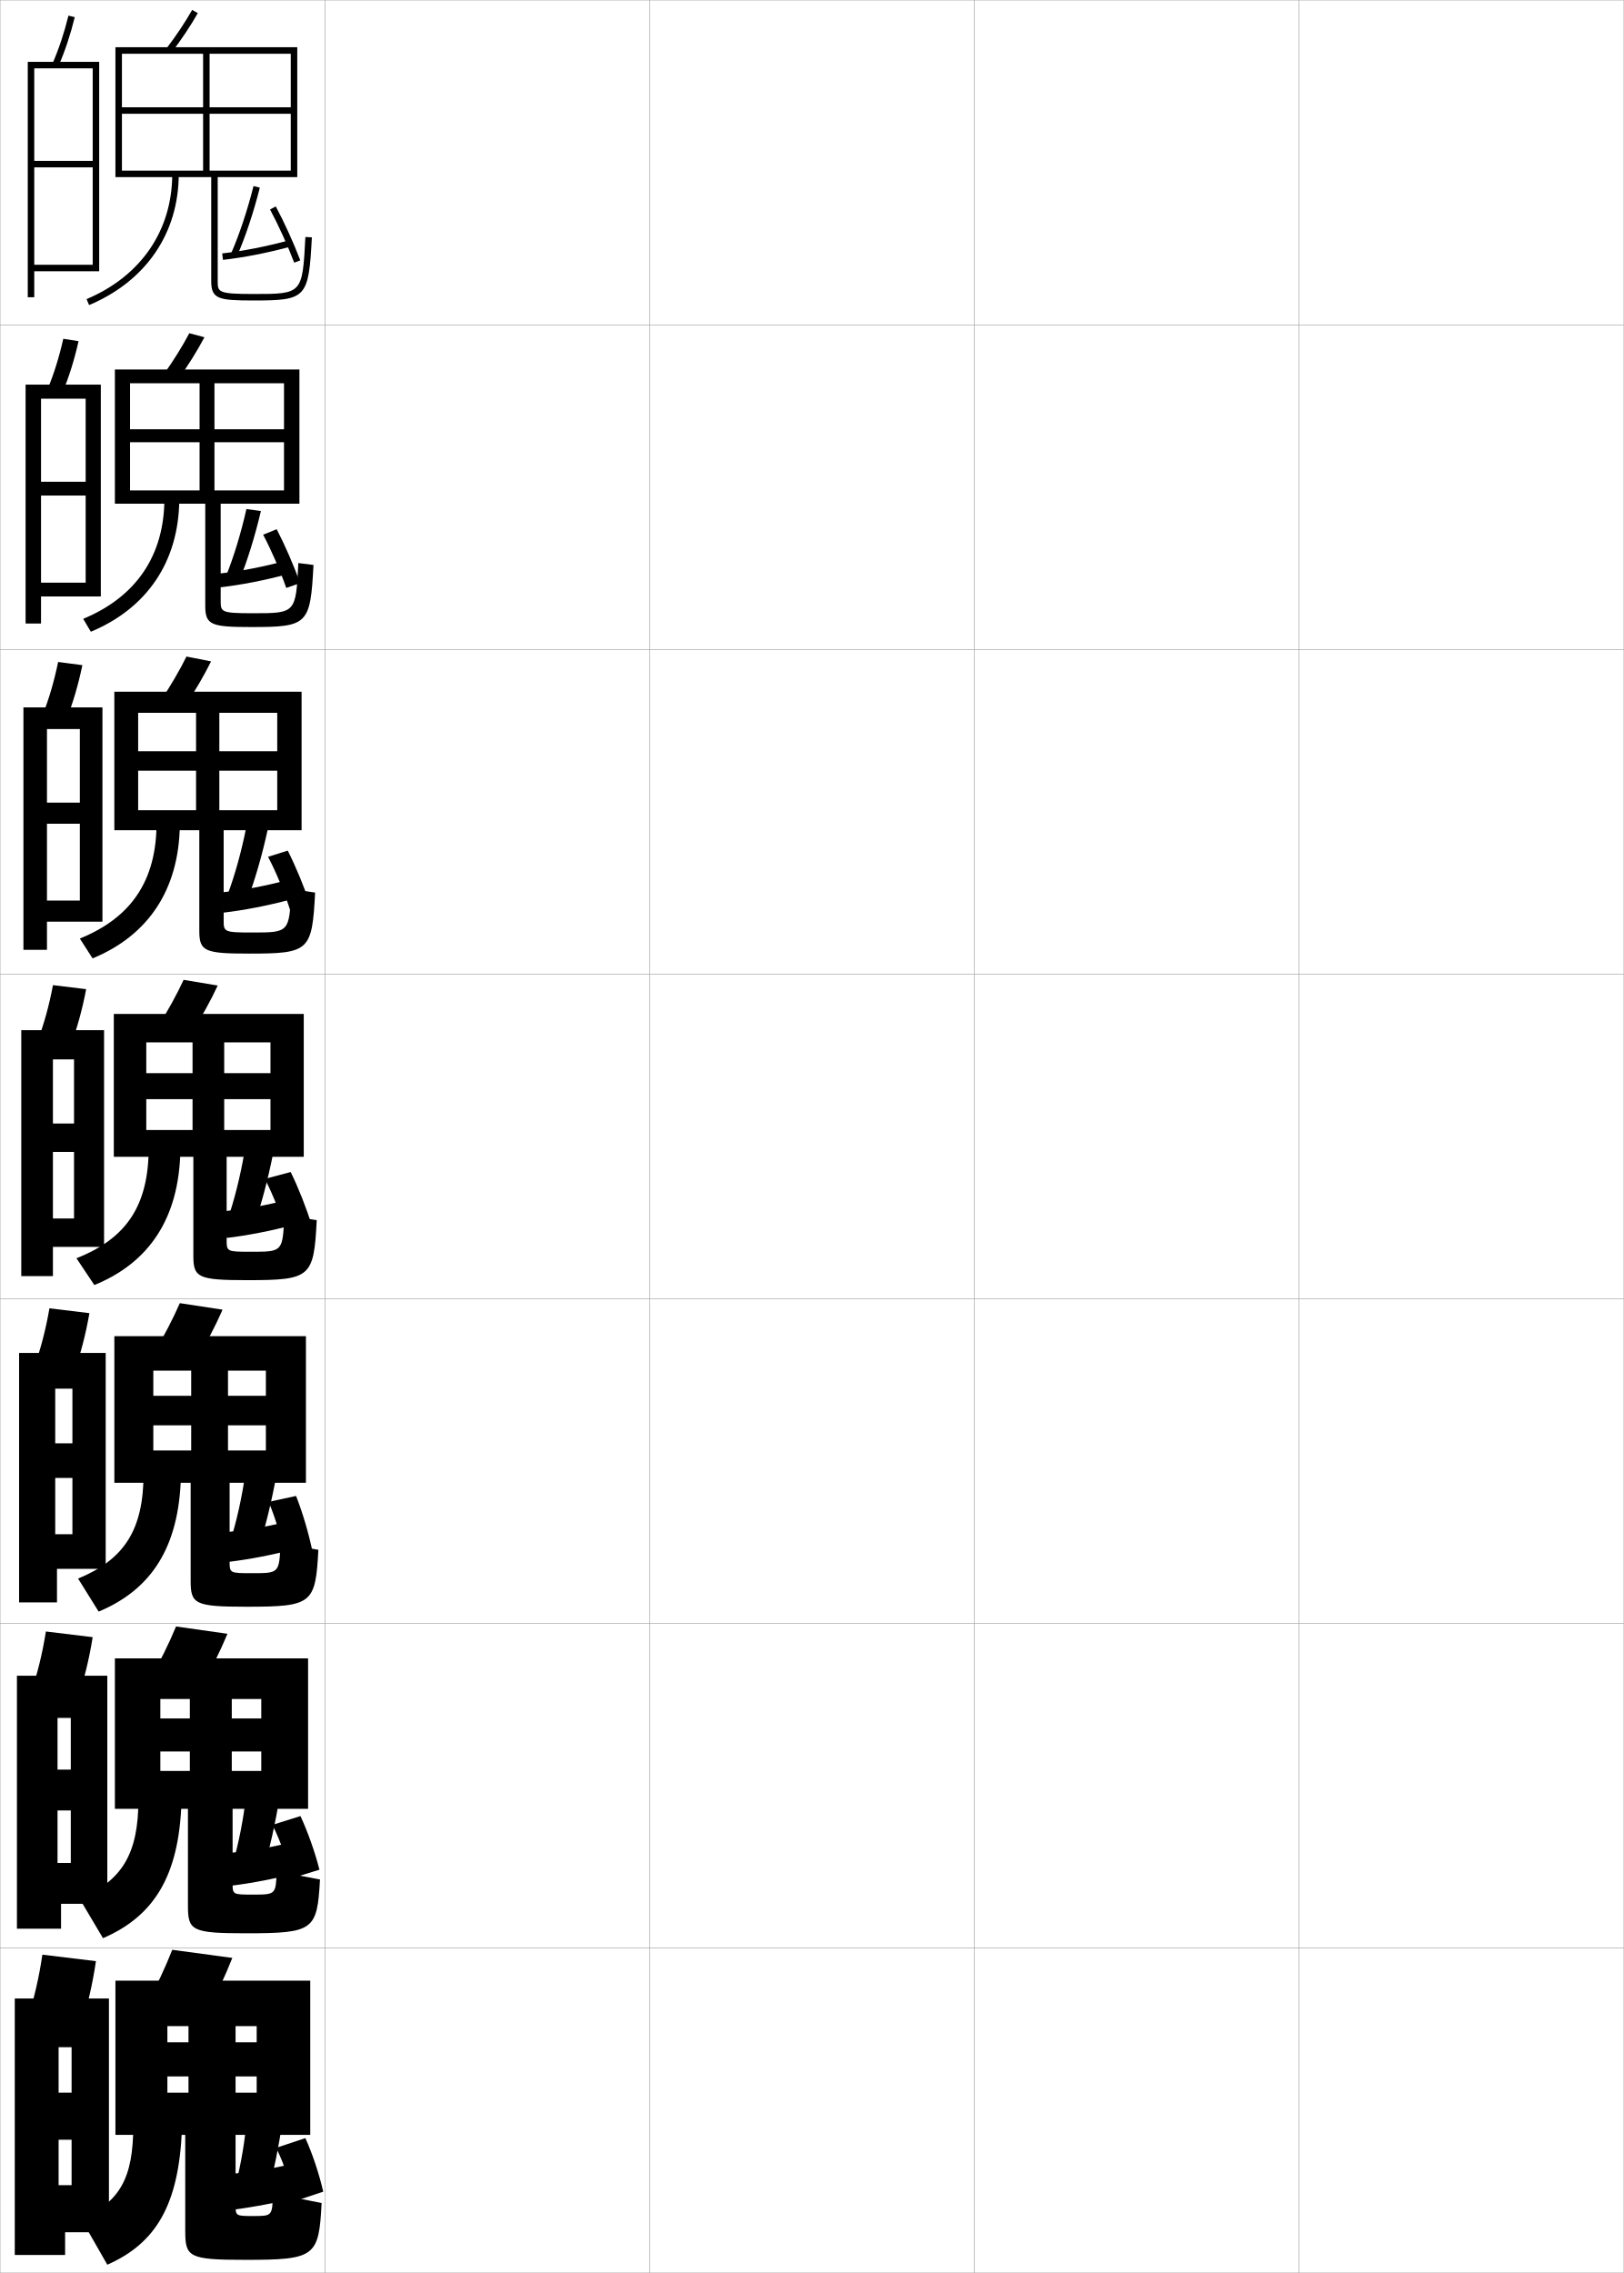
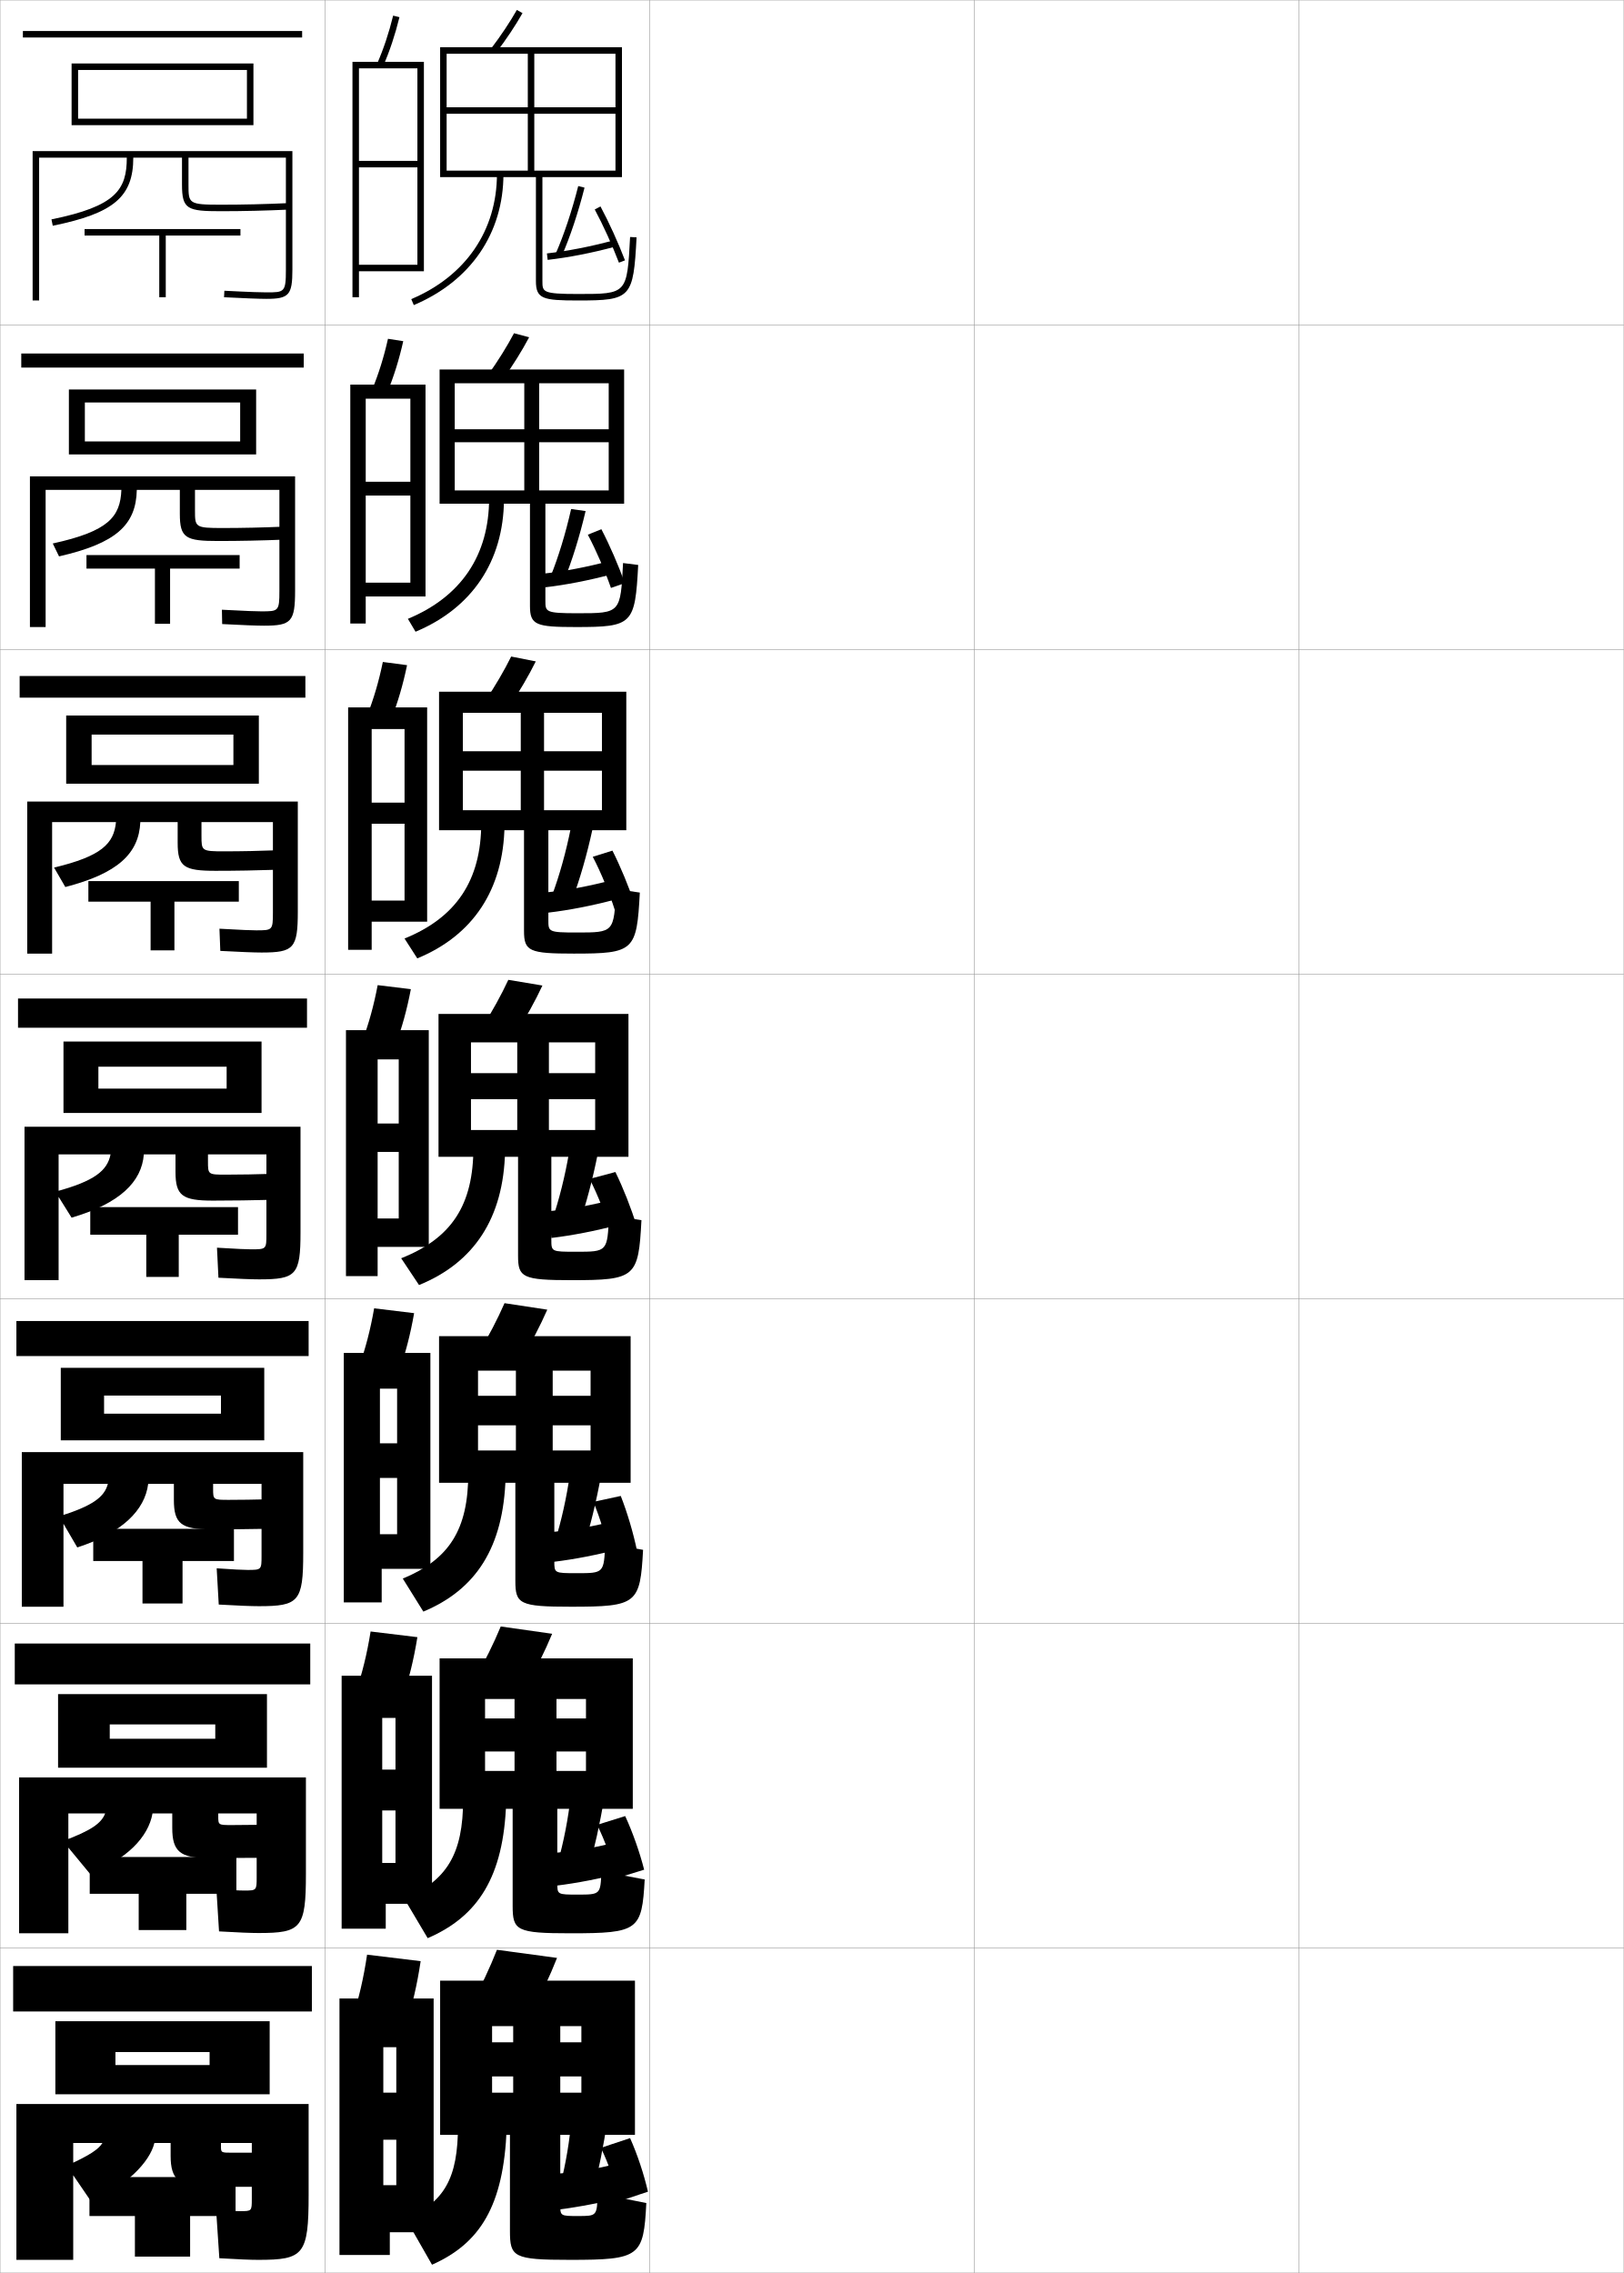
<svg xmlns="http://www.w3.org/2000/svg" width="500.1" height="700.1" viewBox="0 0 500.1 700.1" overflow="visible" enable-background="new 0 0 500.1 700.1" xml:space="preserve">
  <g id="glyphs">
    <g>
      <rect x="0.05" y="0.05" fill="none" stroke="#999999" stroke-width="0.1" width="100" height="100" />
      <rect x="0.05" y="100.05" fill="none" stroke="#999999" stroke-width="0.1" width="100" height="100" />
      <rect x="0.05" y="200.05" fill="none" stroke="#999999" stroke-width="0.1" width="100" height="100" />
      <rect x="0.05" y="300.05" fill="none" stroke="#999999" stroke-width="0.1" width="100" height="100" />
      <rect x="0.05" y="400.05" fill="none" stroke="#999999" stroke-width="0.1" width="100" height="100" />
      <rect x="0.05" y="500.05" fill="none" stroke="#999999" stroke-width="0.1" width="100" height="100" />
      <rect x="0.05" y="600.05" fill="none" stroke="#999999" stroke-width="0.1" width="100" height="100" />
      <rect x="100.05" y="0.05" fill="none" stroke="#999999" stroke-width="0.1" width="100" height="100" />
      <rect x="100.05" y="100.05" fill="none" stroke="#999999" stroke-width="0.1" width="100" height="100" />
      <rect x="100.05" y="200.05" fill="none" stroke="#999999" stroke-width="0.1" width="100" height="100" />
      <rect x="100.05" y="300.05" fill="none" stroke="#999999" stroke-width="0.1" width="100" height="100" />
      <rect x="100.05" y="400.05" fill="none" stroke="#999999" stroke-width="0.1" width="100" height="100" />
      <rect x="100.05" y="500.05" fill="none" stroke="#999999" stroke-width="0.1" width="100" height="100" />
      <rect x="100.05" y="600.05" fill="none" stroke="#999999" stroke-width="0.1" width="100" height="100" />
      <rect x="200.05" y="0.05" fill="none" stroke="#999999" stroke-width="0.1" width="100" height="100" />
      <rect x="200.05" y="100.05" fill="none" stroke="#999999" stroke-width="0.1" width="100" height="100" />
      <rect x="200.05" y="200.05" fill="none" stroke="#999999" stroke-width="0.1" width="100" height="100" />
      <rect x="200.05" y="300.05" fill="none" stroke="#999999" stroke-width="0.1" width="100" height="100" />
      <rect x="200.05" y="400.05" fill="none" stroke="#999999" stroke-width="0.1" width="100" height="100" />
      <rect x="200.05" y="500.05" fill="none" stroke="#999999" stroke-width="0.1" width="100" height="100" />
      <rect x="200.05" y="600.05" fill="none" stroke="#999999" stroke-width="0.1" width="100" height="100" />
      <rect x="300.05" y="0.05" fill="none" stroke="#999999" stroke-width="0.1" width="100" height="100" />
      <rect x="300.05" y="100.05" fill="none" stroke="#999999" stroke-width="0.1" width="100" height="100" />
      <rect x="300.05" y="200.05" fill="none" stroke="#999999" stroke-width="0.1" width="100" height="100" />
      <rect x="300.05" y="300.05" fill="none" stroke="#999999" stroke-width="0.1" width="100" height="100" />
      <rect x="300.05" y="400.05" fill="none" stroke="#999999" stroke-width="0.1" width="100" height="100" />
      <rect x="300.05" y="500.05" fill="none" stroke="#999999" stroke-width="0.1" width="100" height="100" />
      <rect x="300.05" y="600.05" fill="none" stroke="#999999" stroke-width="0.1" width="100" height="100" />
      <rect x="400.05" y="0.05" fill="none" stroke="#999999" stroke-width="0.1" width="100" height="100" />
      <rect x="400.05" y="100.05" fill="none" stroke="#999999" stroke-width="0.1" width="100" height="100" />
      <rect x="400.05" y="200.05" fill="none" stroke="#999999" stroke-width="0.1" width="100" height="100" />
      <rect x="400.05" y="300.05" fill="none" stroke="#999999" stroke-width="0.1" width="100" height="100" />
      <rect x="400.05" y="400.05" fill="none" stroke="#999999" stroke-width="0.1" width="100" height="100" />
      <rect x="400.05" y="500.05" fill="none" stroke="#999999" stroke-width="0.1" width="100" height="100" />
      <rect x="400.05" y="600.05" fill="none" stroke="#999999" stroke-width="0.1" width="100" height="100" />
    </g>
    <g>
-       <path d="M71.134,78.148l1.832,0.803c2.597-5.921,5.102-13.435,7.054-21.156      l-1.939-0.49C76.155,64.923,73.688,72.325,71.134,78.148z" />
-       <path d="M68.437,78.057l0.227,1.986c6.459-0.736,13.598-2.13,20.646-4.027      l-0.52-1.932C81.836,75.957,74.798,77.33,68.437,78.057z" />
-       <path d="M83.169,64.522c2.56,4.77,5.413,11.047,7.446,16.384l1.869-0.713      c-2.062-5.41-4.956-11.777-7.554-16.616L83.169,64.522z" />
+       <path d="M171.134,78.148l1.832,0.803c2.597-5.921,5.102-13.435,7.054-21.156      l-1.939-0.49C176.155,64.923,173.688,72.325,171.134,78.148z" />
+       <path d="M168.437,78.057l0.227,1.986c6.459-0.736,13.598-2.13,20.646-4.027      l-0.52-1.932C181.836,75.957,174.798,77.33,168.437,78.057z" />
+       <path d="M183.169,64.522c2.56,4.77,5.413,11.047,7.446,16.384l1.869-0.713      c-2.062-5.41-4.956-11.777-7.554-16.616L183.169,64.522z" />
    </g>
    <g>
-       <path d="M69.522,177.653l4.199,1.136c2.46-6.076,4.812-13.64,6.629-21.38      l-4.457-0.626C74.197,164.312,71.937,171.698,69.522,177.653z" />
-       <path d="M67.391,176.676l0.444,4.227c6.462-0.749,13.584-2.139,20.621-4.023      l-0.688-4.098C80.815,174.649,73.745,176,67.391,176.676z" />
-       <path d="M92.423,179.6c-1.924-5.404-4.668-11.715-7.212-16.597l-4.173,1.686      c2.552,4.815,5.259,11.058,7.123,16.402L92.423,179.6z" />
+       <path d="M169.522,177.653l4.199,1.136c2.46-6.076,4.812-13.64,6.629-21.38      l-4.457-0.626C174.197,164.312,171.937,171.698,169.522,177.653z" />
+       <path d="M167.391,176.676l0.444,4.227c6.462-0.749,13.584-2.139,20.621-4.023      l-0.688-4.098C180.815,174.649,173.745,176,167.391,176.676z" />
+       <path d="M192.423,179.6c-1.924-5.404-4.668-11.715-7.212-16.597l-4.173,1.686      c2.552,4.815,5.259,11.058,7.123,16.402L192.423,179.6z" />
    </g>
    <g>
-       <path d="M70.036,275.727l6.225,1.318c2.322-6.231,4.521-13.845,6.202-21.604      l-6.629-0.61C74.364,262.271,72.31,269.641,70.036,275.727z" />
-       <path d="M68.22,274.863l0.598,6.238c6.466-0.761,13.57-2.146,20.598-4.019      l-0.793-6.035C81.672,272.91,74.567,274.239,68.22,274.863z" />
-       <path d="M95.486,278.575c-1.785-5.398-4.379-11.653-6.869-16.578l-6.06,1.901      c2.543,4.862,5.104,11.068,6.798,16.422L95.486,278.575z" />
+       <path d="M170.036,275.727l6.225,1.318c2.322-6.231,4.521-13.845,6.202-21.604      l-6.629-0.61C174.364,262.271,172.31,269.641,170.036,275.727z" />
+       <path d="M168.22,274.863l0.598,6.238c6.466-0.761,13.57-2.146,20.598-4.019      l-0.793-6.035C181.672,272.91,174.567,274.239,168.22,274.863z" />
+       <path d="M195.486,278.575c-1.785-5.398-4.379-11.653-6.869-16.578l-6.06,1.901      c2.543,4.862,5.104,11.068,6.798,16.422L195.486,278.575z" />
    </g>
    <g>
-       <path d="M70.05,375.8l8.25,1.5c2.185-6.387,4.231-14.049,5.776-21.828l-8.803-0.594      C74.032,362.229,72.184,369.583,70.05,375.8z" />
-       <path d="M69.05,373.05l0.75,8.25c6.47-0.773,13.557-2.154,20.573-4.014      l-0.896-7.973C82.527,371.171,75.39,372.478,69.05,373.05z" />
-       <path d="M96.05,377.55c-1.646-5.393-4.09-11.592-6.526-16.559l-7.947,2.117      c2.534,4.908,4.948,11.078,6.474,16.441L96.05,377.55z" />
+       <path d="M170.05,375.8l8.25,1.5c2.185-6.387,4.231-14.049,5.776-21.828l-8.803-0.594      C174.032,362.229,172.184,369.583,170.05,375.8z" />
+       <path d="M169.05,373.05l0.75,8.25c6.47-0.773,13.557-2.154,20.573-4.014      l-0.896-7.973C182.527,371.171,175.39,372.478,169.05,373.05z" />
+       <path d="M196.05,377.55c-1.646-5.393-4.09-11.592-6.526-16.559l-7.947,2.117      c2.534,4.908,4.948,11.078,6.474,16.441L196.05,377.55z" />
    </g>
    <g>
-       <path d="M70.883,474.883l8.833,1.833c2.048-6.541,3.941-14.253,5.352-22.052      l-9.535-0.729C74.519,461.197,72.876,468.535,70.883,474.883z" />
-       <path d="M69.716,471.883l0.834,9.167c6.473-0.786,13.543-2.163,20.549-4.009      l-0.932-8.815C83.22,470.078,76.049,471.363,69.716,471.883z" />
-       <path d="M96.195,477.693c-1.129-5.479-2.987-11.768-5.016-16.931l-8.446,1.826      c2.174,5.119,4.009,11.397,4.986,16.85L96.195,477.693z" />
+       <path d="M170.883,474.883l8.833,1.833c2.048-6.541,3.941-14.253,5.352-22.052      l-9.535-0.729C174.519,461.197,172.876,468.535,170.883,474.883z" />
+       <path d="M169.716,471.883l0.834,9.167c6.473-0.786,13.543-2.163,20.549-4.009      l-0.932-8.815C183.22,470.078,176.049,471.363,169.716,471.883z" />
+       <path d="M196.195,477.693c-1.129-5.479-2.987-11.768-5.016-16.931l-8.446,1.826      c2.174,5.119,4.009,11.397,4.986,16.85L196.195,477.693z" />
    </g>
    <g>
-       <path d="M71.716,573.967l9.418,2.166c1.91-6.695,3.65-14.458,4.925-22.275      l-10.268-0.865C75.007,560.166,73.569,567.488,71.716,573.967z" />
-       <path d="M70.384,570.717l0.916,10.083c6.477-0.799,13.529-2.172,20.524-4.005      l-0.966-9.657C83.913,568.986,76.708,570.249,70.384,570.717z" />
-       <path d="M98.384,575.883c-1.37-5.379-3.513-11.467-5.843-16.52l-8.649,2.706      c2.518,5.001,4.639,11.1,5.824,16.48L98.384,575.883z" />
+       <path d="M171.716,573.967l9.418,2.166c1.91-6.695,3.65-14.458,4.925-22.275      l-10.268-0.865C175.007,560.166,173.569,567.488,171.716,573.967z" />
+       <path d="M170.384,570.717l0.916,10.083c6.477-0.799,13.529-2.172,20.524-4.005      l-0.966-9.657C183.913,568.986,176.708,570.249,170.384,570.717z" />
+       <path d="M198.384,575.883c-1.37-5.379-3.513-11.467-5.843-16.52l-8.649,2.706      c2.518,5.001,4.639,11.1,5.824,16.48L198.384,575.883z" />
    </g>
    <g>
-       <path d="M76.05,652.05c-0.557,7.085-1.788,14.391-3.5,21l10,2.5      c1.773-6.85,3.36-14.663,4.5-22.5L76.05,652.05z" />
-       <path d="M91.55,666.05c-6.944,1.845-14.183,3.085-20.5,3.5l1,11      c6.48-0.812,13.517-2.181,20.5-4L91.55,666.05z" />
-       <path d="M99.55,675.05c-1.231-5.372-3.224-11.404-5.5-16.5l-9,3      c2.508,5.047,4.484,11.11,5.5,16.5L99.55,675.05z" />
+       <path d="M176.05,652.05c-0.557,7.085-1.788,14.391-3.5,21l10,2.5      c1.773-6.85,3.36-14.663,4.5-22.5L176.05,652.05z" />
+       <path d="M191.55,666.05c-6.944,1.845-14.183,3.085-20.5,3.5l1,11      c6.48-0.812,13.517-2.181,20.5-4L191.55,666.05z" />
+       <path d="M199.55,675.05c-1.231-5.372-3.224-11.404-5.5-16.5l-9,3      c2.508,5.047,4.484,11.11,5.5,16.5L199.55,675.05z" />
    </g>
    <g>
-       <path d="M51.255,14.942l1.59,1.215c3.02-3.951,5.887-8.253,8.075-12.114      l-1.74-0.986C57.066,6.786,54.179,11.118,51.255,14.942z" />
-       <path d="M65.05,54.55v32c0,5.52,2.131,6,13,6c16.34,0,17.013-0.727,17.998-19.447      l-1.996-0.105c-0.925,17.553-0.925,17.553-16.002,17.553c-11,0-11-0.61-11-4v-32h24.5v-40      h-56v40h2v-38h52v16.5h-52v2h52v17.5h-25v-36h-2v36h-25v2H65.05z" />
-       <path d="M53.05,53.55c0,17.423-9.619,31.484-26.39,38.579l0.779,1.842      c17.547-7.423,27.61-22.156,27.61-40.421H53.05z" />
+       <path d="M151.255,14.942l1.59,1.215c3.02-3.951,5.887-8.253,8.075-12.114      l-1.74-0.986C157.066,6.786,154.179,11.118,151.255,14.942z" />
+       <path d="M165.05,54.55v32c0,5.52,2.131,6,13,6c16.34,0,17.013-0.727,17.998-19.447      l-1.996-0.105c-0.925,17.553-0.925,17.553-16.002,17.553c-11,0-11-0.61-11-4v-32h24.5v-40      h-56v40h2v-38h52v16.5h-52v2h52v17.5h-25v-36h-2v36h-25v2H165.05z" />
+       <path d="M153.05,53.55c0,17.423-9.619,31.484-26.39,38.579l0.779,1.842      c17.547-7.423,27.61-22.156,27.61-40.421H153.05z" />
    </g>
    <g>
      <g>
-         <path d="M50.365,115.375l4.535,1.432c3.029-4.224,5.878-8.793,8.063-12.929       l-4.66-1.241C56.182,106.663,53.313,111.257,50.365,115.375z" />
-         <path d="M63.216,155.133v31.5c0,5.897,1.866,6.5,14.167,6.5       c17.464,0,18.204-0.768,19.166-19.123l-4.665-0.588       c-0.772,15.458-0.777,15.461-14.049,15.461c-9.866,0-9.869-0.416-9.869-3.917       v-29.833h24.25v-41.334H35.383v41.334h4.667v-37.084h47.417v14.167H40.049v4       h47.417v14.833H66.049v-33h-4.583v33H40.049v4.084H63.216z" />
-         <path d="M50.633,153.466c0,17.602-8.663,30.358-25.01,37.136l2.353,3.978       c17.335-7.24,27.09-21.627,27.241-40.697L50.633,153.466z" />
+         <path d="M150.365,115.375l4.535,1.432c3.029-4.224,5.878-8.793,8.063-12.929       l-4.66-1.241C156.182,106.663,153.313,111.257,150.365,115.375z" />
+         <path d="M163.216,155.133v31.5c0,5.897,1.866,6.5,14.167,6.5       c17.464,0,18.204-0.768,19.166-19.123l-4.665-0.588       c-0.772,15.458-0.777,15.461-14.049,15.461c-9.866,0-9.869-0.416-9.869-3.917       v-29.833h24.25v-41.334h-56.833v41.334h4.667v-37.084h47.417v14.167h-47.417v4       h47.417v14.833h-21.417v-33h-4.583v33h-21.417v4.084H163.216z" />
+         <path d="M150.633,153.466c0,17.602-8.663,30.358-25.01,37.136l2.353,3.978       c17.335-7.24,27.09-21.627,27.241-40.697L150.633,153.466z" />
      </g>
      <g>
-         <path d="M49.477,215.809l7.479,1.648c3.037-4.495,5.87-9.333,8.05-13.743       l-7.58-1.495C55.297,206.54,52.449,211.396,49.477,215.809z" />
-         <path d="M61.383,255.717v31c0,6.274,1.601,7,15.333,7       c18.588,0,19.395-0.809,20.333-18.798l-7.332-1.07       c-0.62,13.363-0.631,13.369-12.096,13.369c-8.732,0-8.738-0.222-8.738-3.834       v-27.666h24v-42.667H35.216v42.667h7.333v-36.167h42.833v11.833H42.55v6h42.833       v12.167H67.55v-30h-7.167v30H42.55v6.167H61.383z" />
-         <path d="M48.216,253.383c0,17.781-7.708,29.232-23.63,35.693l3.926,6.114       c17.122-7.057,26.568-21.099,26.87-40.974L48.216,253.383z" />
+         <path d="M149.477,215.809l7.479,1.648c3.037-4.495,5.87-9.333,8.05-13.743       l-7.58-1.495C155.297,206.54,152.449,211.396,149.477,215.809z" />
+         <path d="M161.383,255.717v31c0,6.274,1.601,7,15.333,7       c18.588,0,19.395-0.809,20.333-18.798l-7.332-1.07       c-0.62,13.363-0.631,13.369-12.096,13.369c-8.732,0-8.738-0.222-8.738-3.834       v-27.666h24v-42.667h-57.667v42.667h7.333v-36.167h42.833v11.833h-42.833v6h42.833       v12.167h-17.833v-30h-7.167v30h-17.833v6.167H161.383z" />
+         <path d="M148.216,253.383c0,17.781-7.708,29.232-23.63,35.693l3.926,6.114       c17.122-7.057,26.568-21.099,26.87-40.974L148.216,253.383z" />
      </g>
      <g>
-         <path d="M48.588,316.242l10.424,1.865c3.046-4.768,5.862-9.874,8.038-14.558       l-10.5-1.75C54.413,306.417,51.585,311.536,48.588,316.242z" />
-         <path d="M59.55,356.3v30.5c0,6.651,1.336,7.5,16.5,7.5c19.712,0,20.586-0.851,21.5-18.474       l-10-1.553c-0.468,11.268-0.484,11.276-10.144,11.276       c-7.599,0-7.606-0.026-7.606-3.75v-25.5h23.75v-44h-58.5v44h10v-35.25h38.25v9.5h-38.25v8h38.25v9.5h-14.25       v-27h-9.75v27h-14.25v8.25H59.55z" />
-         <path d="M45.8,353.3c0,17.96-6.752,28.106-22.25,34.25l5.5,8.25       c16.909-6.875,26.047-20.571,26.5-41.25L45.8,353.3z" />
+         <path d="M148.588,316.242l10.424,1.865c3.046-4.768,5.862-9.874,8.038-14.558       l-10.5-1.75C154.413,306.417,151.585,311.536,148.588,316.242z" />
+         <path d="M159.55,356.3v30.5c0,6.651,1.336,7.5,16.5,7.5c19.712,0,20.586-0.851,21.5-18.474       l-10-1.553c-0.468,11.268-0.484,11.276-10.144,11.276       c-7.599,0-7.606-0.026-7.606-3.75v-25.5h23.75v-44h-58.5v44h10v-35.25h38.25v9.5h-38.25v8h38.25v9.5h-14.25       v-27h-9.75v27h-14.25v8.25H159.55z" />
+         <path d="M145.8,353.3c0,17.96-6.752,28.106-22.25,34.25l5.5,8.25       c16.909-6.875,26.047-20.571,26.5-41.25L145.8,353.3z" />
      </g>
      <g>
-         <path d="M47.408,416.679l13.116,2.076c3.055-5.039,5.854-10.414,8.025-15.371       l-13.167-2C53.238,406.296,50.43,411.679,47.408,416.679z" />
-         <path d="M58.717,456.716v30.168c0,7.146,1.22,8,17.167,8       c20.336,0,21.276-0.893,22.167-17.525l-11.667-2.035       c-0.371,9.215-0.389,9.227-8.762,9.227c-6.895,0-6.904-0.021-6.904-3.666       l-0-24.168h23.5v-45.166h-59v45.166h12v-34.541h34.666v7.75H47.217v9.084       h34.666v7.75H70.217v-24.584H58.883v24.584H47.217v9.957H58.717z" />
-         <path d="M44.217,453.716c0,17.496-5.909,26.578-20.167,32.5l6.333,10.168       c16.204-6.773,24.718-19.738,25.334-41.5L44.217,453.716z" />
+         <path d="M147.408,416.679l13.116,2.076c3.055-5.039,5.854-10.414,8.025-15.371       l-13.167-2C153.238,406.296,150.43,411.679,147.408,416.679z" />
+         <path d="M158.717,456.716v30.168c0,7.146,1.22,8,17.167,8       c20.336,0,21.276-0.893,22.167-17.525l-11.667-2.035       c-0.371,9.215-0.389,9.227-8.762,9.227c-6.895,0-6.904-0.021-6.904-3.666       l-0-24.168h23.5v-45.166h-59v45.166h12v-34.541h34.666v7.75h-34.666v9.084       h34.666v7.75h-11.666v-24.584h-11.334v24.584h-11.666v9.957H158.717z" />
+         <path d="M144.217,453.716c0,17.496-5.909,26.578-20.167,32.5l6.333,10.168       c16.204-6.773,24.718-19.738,25.334-41.5L144.217,453.716z" />
      </g>
      <g>
-         <path d="M46.229,517.114l15.808,2.288c3.064-5.312,5.846-10.954,8.013-16.186       l-15.833-2.25C52.063,506.176,49.274,511.82,46.229,517.114z" />
-         <path d="M57.883,557.133v29.834c0,7.642,1.105,8.5,17.833,8.5       c20.961,0,21.966-0.935,22.833-16.575l-13.333-2.518       c-0.275,7.16-0.294,7.176-7.381,7.176c-6.189,0-6.202-0.018-6.202-3.583       l-0-22.834h23.25v-46.333h-59.5v46.333h14v-33.833h31.083v6H49.383v10.167       h31.083v6h-9.083v-22.167H58.466v22.167h-9.083v11.666H57.883z" />
-         <path d="M42.633,554.133c0,17.032-5.065,25.048-18.083,30.75l7.167,12.084       c15.499-6.67,23.389-18.903,24.167-41.75L42.633,554.133z" />
+         <path d="M146.229,517.114l15.808,2.288c3.064-5.312,5.846-10.954,8.013-16.186       l-15.833-2.25C152.063,506.176,149.274,511.82,146.229,517.114z" />
+         <path d="M157.883,557.133v29.834c0,7.642,1.105,8.5,17.833,8.5       c20.961,0,21.966-0.935,22.833-16.575l-13.333-2.518       c-0.275,7.16-0.294,7.176-7.381,7.176c-6.189,0-6.202-0.018-6.202-3.583       l-0-22.834h23.25v-46.333h-59.5v46.333h14v-33.833h31.083v6h-31.083v10.167       h31.083v6h-9.083v-22.167h-12.917v22.167h-9.083v11.666H157.883z" />
+         <path d="M142.633,554.133c0,17.032-5.065,25.048-18.083,30.75l7.167,12.084       c15.499-6.67,23.389-18.903,24.167-41.75L142.633,554.133z" />
      </g>
    </g>
    <g>
-       <path d="M53.05,600.55c-2.162,5.506-4.931,11.413-8,17l18.5,2.5      c3.073-5.584,5.838-11.494,8-17L53.05,600.55z" />
-       <path d="M57.05,657.55v29.5c0,8.138,0.989,9,18.5,9c21.587,0,22.657-0.976,23.5-17.5l-15-3      c-0.18,6.98-0.199,7-6,7c-5.484,0-5.5-0.013-5.5-3.5v-21.5h23v-47.5h-60v47.5h16v-33.5h27.5v5h-27.5v10.5      h27.5v5h-6.5v-20.5h-14.5v20.5h-6.5v13H57.05z" />
-       <path d="M41.05,654.55c0,16.567-4.222,23.519-16,29l8,14      c14.793-6.567,22.06-18.069,23-42L41.05,654.55z" />
+       <path d="M153.05,600.55c-2.162,5.506-4.931,11.413-8,17l18.5,2.5      c3.073-5.584,5.838-11.494,8-17L153.05,600.55z" />
+       <path d="M157.05,657.55v29.5c0,8.138,0.989,9,18.5,9c21.587,0,22.657-0.976,23.5-17.5l-15-3      c-0.18,6.98-0.199,7-6,7c-5.484,0-5.5-0.013-5.5-3.5v-21.5h23v-47.5h-60v47.5h16v-33.5h27.5v5h-27.5v10.5      h27.5v5h-6.5v-20.5h-14.5v20.5h-6.5v13H157.05z" />
+       <path d="M141.05,654.55c0,16.567-4.222,23.519-16,29l8,14      c14.793-6.567,22.06-18.069,23-42L141.05,654.55z" />
    </g>
    <g>
-       <path d="M16.133,19.65l1.834,0.799c2.058-4.727,3.711-9.686,5.054-15.161      l-1.941-0.477C19.763,10.176,18.145,15.029,16.133,19.65z" />
-       <polygon points="10.55,19.05 8.55,19.05 8.55,91.55 10.55,91.55       10.55,83.55 30.55,83.55 30.55,19.05 10.55,19.05 10.55,21.05       28.55,21.05 28.55,49.55 10.55,49.55 10.55,51.55 28.55,51.55       28.55,81.55 10.55,81.55 " />
+       <path d="M116.133,19.65l1.834,0.799c2.058-4.727,3.711-9.686,5.054-15.161      l-1.941-0.477C119.763,10.176,118.145,15.029,116.133,19.65z" />
+       <polygon points="110.55,19.05 108.55,19.05 108.55,91.55 110.55,91.55       110.55,83.55 130.55,83.55 130.55,19.05 110.55,19.05 110.55,21.05       128.55,21.05 128.55,49.55 110.55,49.55 110.55,51.55 128.55,51.55       128.55,81.55 110.55,81.55 " />
    </g>
    <g>
      <g>
-         <path d="M19.23,120.965c2.036-4.923,3.661-10.105,4.961-15.884l-4.702-0.731       c-1.276,5.687-2.873,10.781-4.872,15.616L19.23,120.965z" />
-         <polygon points="12.633,118.466 7.883,118.466 7.883,192.05 12.633,192.05        12.633,183.716 31.049,183.716 31.049,118.466 12.633,118.466 12.633,122.799        26.383,122.799 26.383,148.383 12.633,148.383 12.633,152.633 26.383,152.633        26.383,179.466 12.633,179.466 " />
+         <path d="M119.23,120.965c2.036-4.923,3.661-10.105,4.961-15.884l-4.702-0.731       c-1.276,5.687-2.873,10.781-4.872,15.616L119.23,120.965z" />
+         <polygon points="112.633,118.466 107.883,118.466 107.883,192.05 112.633,192.05        112.633,183.716 131.049,183.716 131.049,118.466 112.633,118.466 112.633,122.799        126.383,122.799 126.383,148.383 112.633,148.383 112.633,152.633 126.383,152.633        126.383,179.466 112.633,179.466 " />
      </g>
      <g>
-         <path d="M20.495,221.482c2.015-5.12,3.611-10.525,4.869-16.607l-7.461-0.984       c-1.236,6.008-2.812,11.343-4.798,16.393L20.495,221.482z" />
-         <polygon points="14.466,217.883 7.216,217.883 7.216,292.55 14.466,292.55        14.466,283.883 31.55,283.883 31.55,217.883 14.466,217.883 14.466,224.55        24.591,224.55 24.591,247.216 14.466,247.216 14.466,253.717 24.591,253.717        24.591,277.383 14.466,277.383 " />
+         <path d="M120.495,221.482c2.015-5.12,3.611-10.525,4.869-16.607l-7.461-0.984       c-1.236,6.008-2.812,11.343-4.798,16.393L120.495,221.482z" />
+         <polygon points="114.466,217.883 107.216,217.883 107.216,292.55 114.466,292.55        114.466,283.883 131.55,283.883 131.55,217.883 114.466,217.883 114.466,224.55        124.591,224.55 124.591,247.216 114.466,247.216 114.466,253.717 124.591,253.717        124.591,277.383 114.466,277.383 " />
      </g>
      <g>
-         <path d="M21.759,321.999c1.994-5.316,3.561-10.945,4.776-17.33l-10.221-1.238       c-1.196,6.33-2.751,11.905-4.724,17.17L21.759,321.999z" />
-         <polygon points="16.3,317.3 6.55,317.3 6.55,393.05 16.3,393.05        16.3,384.05 32.05,384.05 32.05,317.3 16.3,317.3 16.3,326.3        22.8,326.3 22.8,346.05 16.3,346.05 16.3,354.8 22.8,354.8        22.8,375.3 16.3,375.3 " />
+         <path d="M121.759,321.999c1.994-5.316,3.561-10.945,4.776-17.33l-10.221-1.238       c-1.196,6.33-2.751,11.905-4.724,17.17L121.759,321.999z" />
+         <polygon points="116.3,317.3 106.55,317.3 106.55,393.05 116.3,393.05        116.3,384.05 132.05,384.05 132.05,317.3 116.3,317.3 116.3,326.3        122.8,326.3 122.8,346.05 116.3,346.05 116.3,354.8 122.8,354.8        122.8,375.3 116.3,375.3 " />
      </g>
    </g>
    <g>
-       <path d="M22.855,422.517c1.974-5.514,3.512-11.365,4.685-18.055l-12.313-1.492      c-1.156,6.652-2.69,12.469-4.649,17.947L22.855,422.517z" />
-       <polygon points="17.008,416.716 5.883,416.716 5.883,493.55 17.55,493.55       17.55,483.216 32.55,483.216 32.55,416.716 17.008,416.716 17.008,427.716       22.3,427.716 22.3,444.55 17.008,444.55 17.008,455.216 22.3,455.216       22.3,472.55 17.008,472.55 " />
+       <path d="M122.855,422.517c1.974-5.514,3.512-11.365,4.685-18.055l-12.313-1.492      c-1.156,6.652-2.69,12.469-4.649,17.947L122.855,422.517z" />
+       <polygon points="117.008,416.716 105.883,416.716 105.883,493.55 117.55,493.55       117.55,483.216 132.55,483.216 132.55,416.716 117.008,416.716 117.008,427.716       122.3,427.716 122.3,444.55 117.008,444.55 117.008,455.216 122.3,455.216       122.3,472.55 117.008,472.55 " />
    </g>
    <g>
-       <path d="M23.953,523.033c1.953-5.711,3.462-11.785,4.592-18.777l-14.407-1.746      c-1.116,6.975-2.629,13.03-4.575,18.724L23.953,523.033z" />
-       <polygon points="17.716,516.133 5.216,516.133 5.216,594.05 18.8,594.05       18.8,586.383 33.05,586.383 33.05,516.133 17.716,516.133 17.716,529.133       21.8,529.133 21.8,545.05 17.716,545.05 17.716,557.633 21.8,557.633       21.8,573.8 17.716,573.8 " />
+       <path d="M123.953,523.033c1.953-5.711,3.462-11.785,4.592-18.777l-14.407-1.746      c-1.116,6.975-2.629,13.03-4.575,18.724L123.953,523.033z" />
+       <polygon points="117.716,516.133 105.216,516.133 105.216,594.05 118.8,594.05       118.8,586.383 133.05,586.383 133.05,516.133 117.716,516.133 117.716,529.133       121.8,529.133 121.8,545.05 117.716,545.05 117.716,557.633 121.8,557.633       121.8,573.8 117.716,573.8 " />
    </g>
    <g>
-       <path d="M25.05,623.55c1.933-5.907,3.412-12.205,4.5-19.5l-16.5-2      c-1.075,7.297-2.567,13.593-4.5,19.5L25.05,623.55z" />
-       <polygon points="18.05,615.55 4.55,615.55 4.55,694.55 20.05,694.55       20.05,687.55 33.55,687.55 33.55,615.55 18.05,615.55 18.05,630.55       22.05,630.55 22.05,644.55 18.05,644.55 18.05,659.05 22.05,659.05       22.05,673.05 18.05,673.05 " />
+       <path d="M125.05,623.55c1.933-5.907,3.412-12.205,4.5-19.5l-16.5-2      c-1.075,7.297-2.567,13.593-4.5,19.5L125.05,623.55z" />
+       <polygon points="118.05,615.55 104.55,615.55 104.55,694.55 120.05,694.55       120.05,687.55 133.55,687.55 133.55,615.55 118.05,615.55 118.05,630.55       122.05,630.55 122.05,644.55 118.05,644.55 118.05,659.05 122.05,659.05       122.05,673.05 118.05,673.05 " />
+     </g>
+     <g>
+       <rect x="7.05" y="9.55" width="86" height="2" />
+       <polygon points="24.05,36.55 24.05,38.55 78.05,38.55 78.05,19.55       22.05,19.55 22.05,38.55 24.05,38.55 24.05,21.55 76.05,21.55       76.05,36.55 " />
+       <path d="M39.05,48.55c0,9.892-3.35,14.985-23.199,19.02l0.398,1.961      c18.774-3.816,24.801-8.914,24.801-20.98h15v8.313c0,7.631,1.66,8.187,12,8.187      c6.873,0,13.954-0.169,21.047-0.501l-0.094-1.998      c-7.062,0.331-14.111,0.499-20.953,0.499c-10,0-10-0.35-10-6.187v-8.313h30v34.5      c0,7-0.453,7-6,7c-1.245,0-4.583-0.064-12.948-0.499l-0.104,1.998      c6.233,0.323,10.868,0.501,13.052,0.501c6.953,0,8-1.178,8-9v-36.5h-80v46h2v-44H39.05z" />
+       <polygon points="74.05,70.55 26.05,70.55 26.05,72.55 49.05,72.55       49.05,91.55 51.05,91.55 51.05,72.55 74.05,72.55 " />
+     </g>
+     <g>
+       <g>
+         <rect x="6.55" y="108.883" width="87" height="4.333" />
+         <polygon points="26.133,135.966 26.133,139.966 78.883,139.966 78.883,119.966        21.216,119.966 21.216,139.966 26.133,139.966 26.133,123.966 73.966,123.966        73.966,135.966 " />
+         <path d="M55.383,150.883v7.344c0,7.516,1.792,8.406,11.833,8.406       c6.584,0,13.398-0.145,20.114-0.417l-0.062-3.999       c-6.24,0.271-12.681,0.416-18.719,0.416c-8.495,0-8.5-0.243-8.5-5.489       v-6.261h26v31.175c0,6.236-0.308,6.242-5.583,6.242       c-1.317,0-4.349-0.081-12.124-0.5l0.081,4.416       c6.171,0.327,10.665,0.5,12.876,0.5c8.454,0,9.583-1.232,9.583-10.833       v-35.167H9.216v46.417h4.833v-42.25h23.333       c-0.331,8.279-3.896,12.744-21.133,16.513l1.933,3.974       c17.47-4.003,23.729-9.611,23.95-20.487H55.383z" />
+         <polygon points="73.799,170.966 26.633,170.966 26.633,175.133 47.716,175.133        47.716,192.133 52.383,192.133 52.383,175.133 73.799,175.133 " />
+       </g>
+       <g>
+         <rect x="6.05" y="208.216" width="88" height="6.667" />
+         <polygon points="28.216,235.633 28.216,241.383 79.716,241.383 79.716,220.383        20.383,220.383 20.383,241.383 28.216,241.383 28.216,226.258 71.883,226.258        71.883,235.633 " />
+         <path d="M54.716,253.217v6.375c0,7.399,1.924,8.625,11.667,8.625       c6.296,0,12.844-0.12,19.183-0.334l-0.031-5.999       c-5.417,0.21-11.251,0.333-16.484,0.333c-6.99,0-7-0.137-7-4.792v-4.208h22       v27.85c0,5.472-0.162,5.483-5.167,5.483c-1.388,0-4.113-0.097-11.299-0.5       l0.265,6.833c6.11,0.332,10.463,0.5,12.701,0.5       c9.954,0,11.167-1.287,11.167-12.666v-33.834H8.383v46.833h7.667v-40.5h19.667       c-0.662,6.667-4.443,10.502-19.066,14.006l3.466,5.987       c16.167-4.19,22.657-10.307,23.1-19.993H54.716z" />
+         <polygon points="73.55,271.383 27.216,271.383 27.216,277.717 46.383,277.717        46.383,292.716 53.716,292.716 53.716,277.717 73.55,277.717 " />
+       </g>
+       <g>
+         <rect x="5.55" y="307.55" width="89" height="9" />
+         <polygon points="30.3,335.3 30.3,342.8 80.55,342.8 80.55,320.8        19.55,320.8 19.55,342.8 30.3,342.8 30.3,328.55 69.8,328.55        69.8,335.3 " />
+         <path d="M54.05,355.55v5.406c0,7.284,2.057,8.844,11.5,8.844       c6.007,0,12.288-0.095,18.25-0.25v-8c-4.595,0.15-9.821,0.25-14.25,0.25       c-5.484,0-5.5-0.031-5.5-4.094v-2.156h18v24.524c0,4.709-0.016,4.726-4.75,4.726       c-1.46,0-3.879-0.112-10.475-0.5l0.449,9.25c6.049,0.336,10.26,0.5,12.525,0.5       c11.455,0,12.75-1.342,12.75-14.5v-32.5h-85v47.25h10.5v-38.75h16c-0.992,5.055-4.99,8.261-17,11.5       l5,8c14.863-4.377,21.585-11.003,22.25-19.5H54.05z" />
+         <polygon points="73.3,371.8 27.8,371.8 27.8,380.3 45.05,380.3        45.05,393.3 55.05,393.3 55.05,380.3 73.3,380.3 " />
+       </g>
+     </g>
+     <g>
+       <rect x="5.05" y="406.884" width="90" height="10.791" />
+       <polygon points="32.05,435.425 32.05,443.634 81.383,443.634 81.383,421.3       18.717,421.3 18.717,443.634 32.05,443.634 32.05,429.841 68.05,429.841       68.05,435.425 " />
+       <path d="M53.55,457.05v4.938c0,7.256,2.239,9.062,11.333,9.062      c5.718,0,11.749-0.062,17.333-0.166v-9.084c-3.771,0.1-8.126,0.166-11.75,0.166      c-4.814,0-4.833-0.027-4.833-3.395v-1.521h14.917v22.116      c0,4.358-0.027,4.384-4.333,4.384c-1.532,0-4.004-0.129-9.483-0.5l0.633,11.166      c5.987,0.342,10.058,0.5,12.351,0.5c12.289,0,13.667-1.396,13.667-16.332v-31.125      H6.717v47.625h12.833v-37.834h13.667c-1.063,4.011-4.574,6.748-15,10l5.585,9.57      c13.763-4.456,20.814-11.431,21.831-19.57H53.55z" />
+       <polygon points="72.05,470.884 28.717,470.884 28.717,480.8 43.883,480.8       43.883,493.884 56.217,493.884 56.217,480.8 72.05,480.8 " />
+     </g>
+     <g>
+       <rect x="4.55" y="506.217" width="91" height="12.583" />
+       <polygon points="33.8,535.55 33.8,544.467 82.217,544.467 82.217,521.8       17.883,521.8 17.883,544.467 33.8,544.467 33.8,531.133 66.3,531.133       66.3,535.55 " />
+       <path d="M53.05,558.55v4.469c0,7.229,2.421,9.281,11.167,9.281      c5.429,0,11.209-0.031,16.417-0.083v-10.167c-2.948,0.05-6.43,0.083-9.25,0.083      c-4.144,0-4.167-0.025-4.167-2.697v-0.886h11.833v19.708      c0,4.009-0.04,4.042-3.917,4.042c-1.604,0-4.128-0.146-8.492-0.5l0.816,13.083      c5.926,0.346,9.855,0.5,12.175,0.5c13.124,0,14.583-1.45,14.583-18.166v-29.75H5.883      v48h15.167v-36.917h11.333c-1.134,2.967-4.158,5.234-13,8.5l8.25,10      c11.351-4.275,18.061-11.193,19.333-18.5H53.05z" />
+       <polygon points="72.8,571.967 27.633,571.967 27.633,583.3 42.716,583.3       42.716,594.467 57.383,594.467 57.383,583.3 72.8,583.3 " />
+     </g>
+     <g>
+       <rect x="4.05" y="605.55" width="92" height="14" />
+       <polygon points="35.55,636.05 35.55,645.05 83.05,645.05 83.05,622.55       17.05,622.55 17.05,645.05 35.55,645.05 35.55,632.05 64.55,632.05       64.55,636.05 " />
+       <path d="M31.55,660.05c-1.204,1.923-3.742,3.722-11,7l7.5,11      c10.702-4.642,18.049-12.005,19.5-18h5v4c0,7.2,2.604,9.5,11,9.5c5.141,0,10.67,0,15.5,0      v-10.5c-2.124,0-5.484,0-7.5,0c-3.474,0-3.5-0.023-3.5-2v-1h9.5v17.3      c0,3.659-0.052,3.7-3.5,3.7c-1.675,0-4.253-0.164-7.5-0.5l1,15      c5.864,0.351,9.652,0.5,12,0.5c13.958,0,15.5-1.505,15.5-20v-28h-90v48h17.5v-36H31.55z" />
+       <polygon points="72.55,670.55 27.55,670.55 27.55,682.55 41.55,682.55       41.55,695.05 58.55,695.05 58.55,682.55 72.55,682.55 " />
    </g>
  </g>
</svg>
